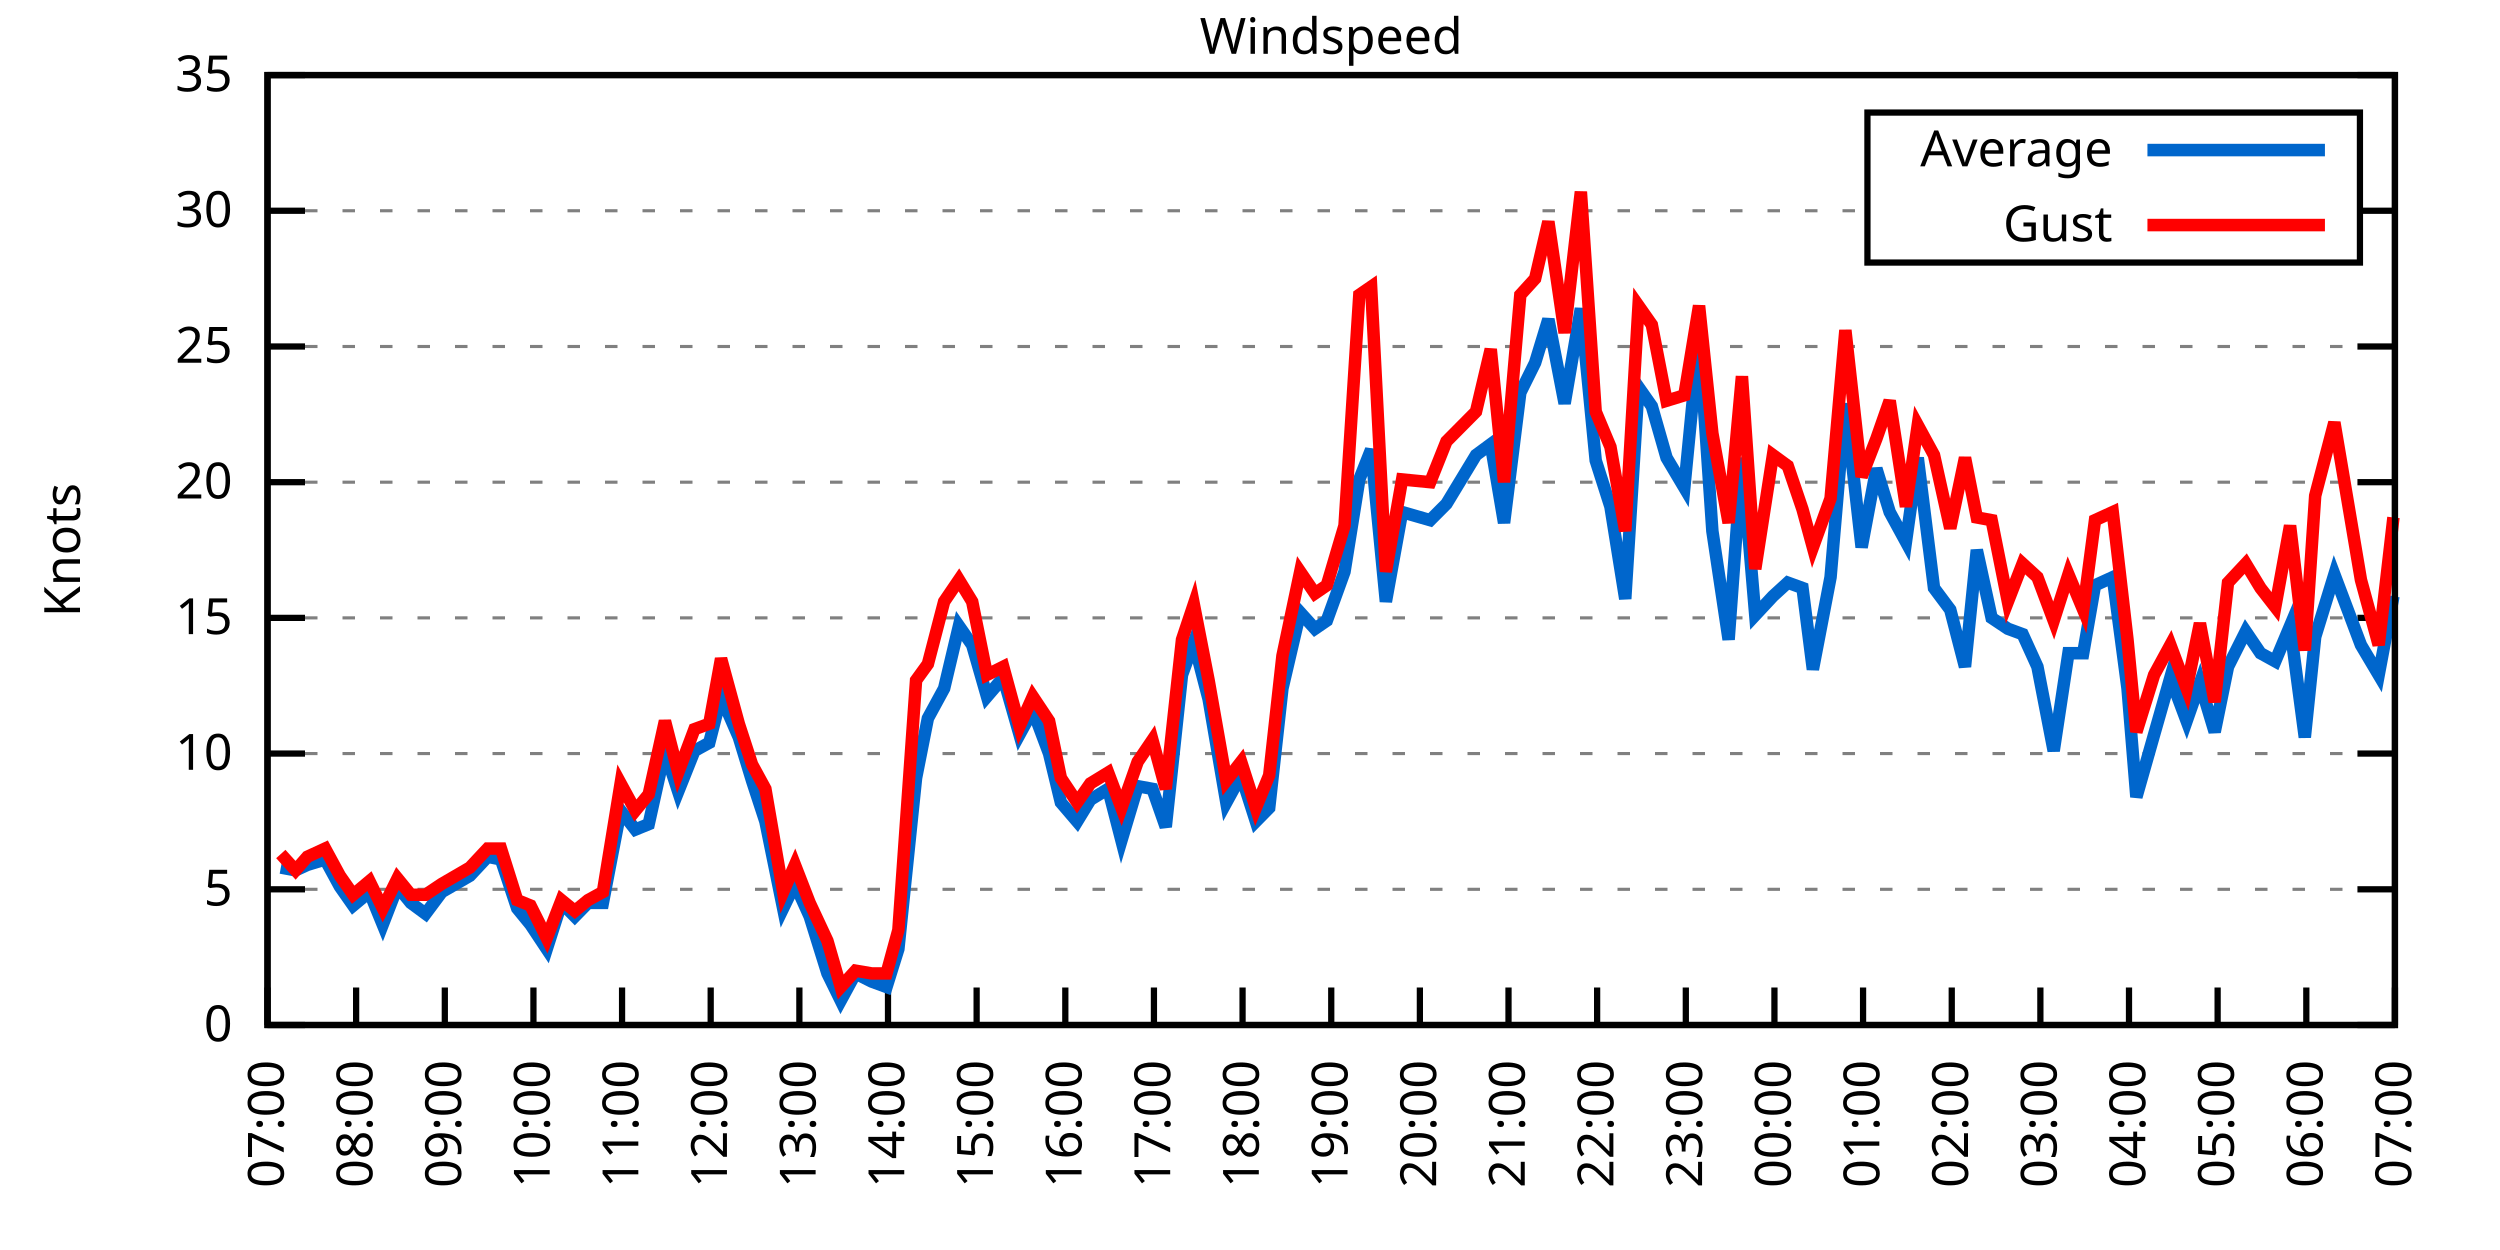
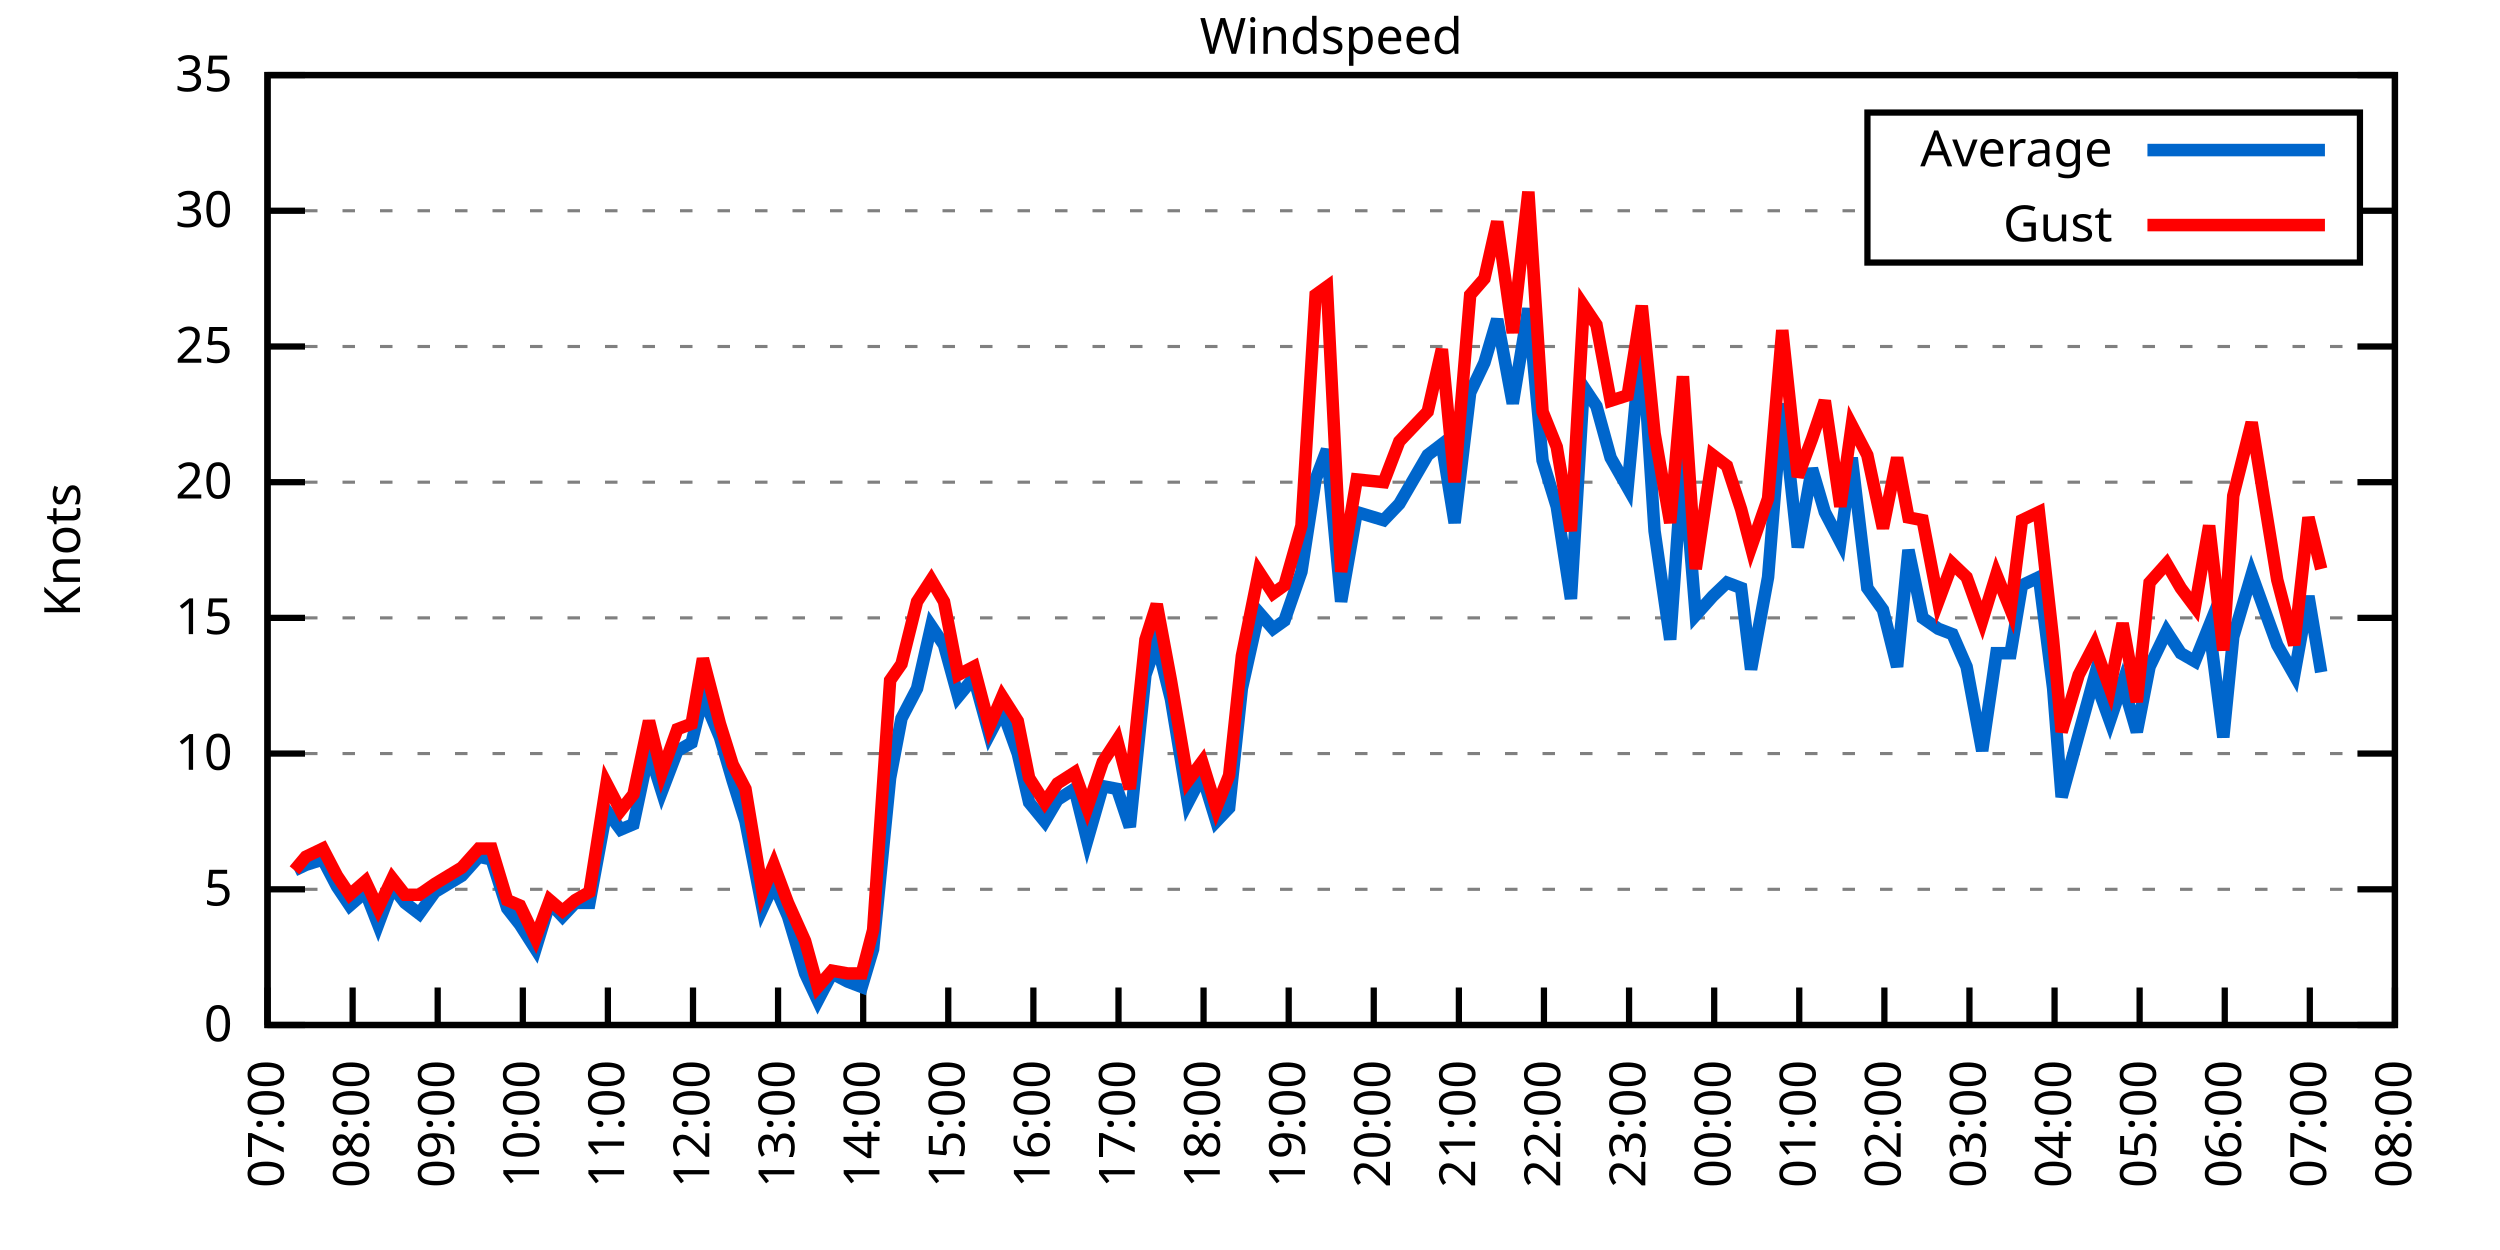
<svg xmlns="http://www.w3.org/2000/svg" xmlns:xlink="http://www.w3.org/1999/xlink" width="400" height="200" viewBox="0 0 400 200">
  <g id="gnuplot_canvas">
    <rect x="0" y="0" width="400" height="200" fill="none" />
    <defs>
      <circle id="gpDot" r="0.5" stroke-width="0.5" stroke="currentColor" />
      <path id="gpPt0" stroke-width="0.333" stroke="currentColor" d="M-1,0 h2 M0,-1 v2" />
      <path id="gpPt1" stroke-width="0.333" stroke="currentColor" d="M-1,-1 L1,1 M1,-1 L-1,1" />
      <path id="gpPt2" stroke-width="0.333" stroke="currentColor" d="M-1,0 L1,0 M0,-1 L0,1 M-1,-1 L1,1 M-1,1 L1,-1" />
      <rect id="gpPt3" stroke-width="0.333" stroke="currentColor" x="-1" y="-1" width="2" height="2" />
      <rect id="gpPt4" stroke-width="0.333" stroke="currentColor" fill="currentColor" x="-1" y="-1" width="2" height="2" />
      <circle id="gpPt5" stroke-width="0.333" stroke="currentColor" cx="0" cy="0" r="1" />
      <use xlink:href="#gpPt5" id="gpPt6" fill="currentColor" stroke="none" />
      <path id="gpPt7" stroke-width="0.333" stroke="currentColor" d="M0,-1.33 L-1.33,0.67 L1.33,0.67 z" />
      <use xlink:href="#gpPt7" id="gpPt8" fill="currentColor" stroke="none" />
      <use xlink:href="#gpPt7" id="gpPt9" stroke="currentColor" transform="rotate(180)" />
      <use xlink:href="#gpPt9" id="gpPt10" fill="currentColor" stroke="none" />
      <use xlink:href="#gpPt3" id="gpPt11" stroke="currentColor" transform="rotate(45)" />
      <use xlink:href="#gpPt11" id="gpPt12" fill="currentColor" stroke="none" />
      <path id="gpPt13" stroke-width="0.333" stroke="currentColor" d="M0,1.330 L1.265,0.411 L0.782,-1.067 L-0.782,-1.076 L-1.265,0.411 z" />
      <use xlink:href="#gpPt13" id="gpPt14" fill="currentColor" stroke="none" />
      <filter id="textbox" filterUnits="objectBoundingBox" x="0" y="0" height="1" width="1">
        <feFlood flood-color="white" flood-opacity="1" result="bgnd" />
        <feComposite in="SourceGraphic" in2="bgnd" operator="atop" />
      </filter>
      <filter id="greybox" filterUnits="objectBoundingBox" x="0" y="0" height="1" width="1">
        <feFlood flood-color="lightgrey" flood-opacity="1" result="grey" />
        <feComposite in="SourceGraphic" in2="grey" operator="atop" />
      </filter>
    </defs>
    <g fill="none" color="white" stroke="currentColor" stroke-width="1.00" stroke-linecap="butt" stroke-linejoin="miter">
</g>
    <g fill="none" color="black" stroke="currentColor" stroke-width="1.00" stroke-linecap="butt" stroke-linejoin="miter">
      <g stroke="none" shape-rendering="crispEdges">
        <polygon fill="rgb(255, 255, 255)" points="42.80,164.00 383.18,164.00 383.18,12.02 42.80,12.02 " />
      </g>
    </g>
    <g fill="none" color="black" stroke="currentColor" stroke-width="1.00" stroke-linecap="butt" stroke-linejoin="miter">
</g>
    <g fill="none" color="black" stroke="black" stroke-width="0.50" stroke-linecap="butt" stroke-linejoin="miter">
</g>
    <g fill="none" color="gray" stroke="currentColor" stroke-width="0.50" stroke-linecap="butt" stroke-linejoin="miter">
      <path stroke="gray" stroke-dasharray="2,4" class="gridline" d="M42.80,164.00 L383.19,164.00  " />
    </g>
    <g fill="none" color="gray" stroke="gray" stroke-width="1.00" stroke-linecap="butt" stroke-linejoin="miter">
</g>
    <g fill="none" color="black" stroke="currentColor" stroke-width="1.00" stroke-linecap="butt" stroke-linejoin="miter">
      <path stroke="black" d="M42.80,164.00 L48.80,164.00 M383.19,164.00 L377.19,164.00  " />
      <g transform="translate(37.20,166.60)" stroke="none" fill="black" font-family="Sans" font-size="8.00" text-anchor="end">
        <text>
          <tspan font-family="Sans"> 0</tspan>
        </text>
      </g>
    </g>
    <g fill="none" color="black" stroke="currentColor" stroke-width="1.00" stroke-linecap="butt" stroke-linejoin="miter">
</g>
    <g fill="none" color="black" stroke="black" stroke-width="0.50" stroke-linecap="butt" stroke-linejoin="miter">
</g>
    <g fill="none" color="gray" stroke="currentColor" stroke-width="0.50" stroke-linecap="butt" stroke-linejoin="miter">
      <path stroke="gray" stroke-dasharray="2,4" class="gridline" d="M42.80,142.29 L383.19,142.29  " />
    </g>
    <g fill="none" color="gray" stroke="gray" stroke-width="1.00" stroke-linecap="butt" stroke-linejoin="miter">
</g>
    <g fill="none" color="black" stroke="currentColor" stroke-width="1.00" stroke-linecap="butt" stroke-linejoin="miter">
      <path stroke="black" d="M42.80,142.29 L48.80,142.29 M383.19,142.29 L377.19,142.29  " />
      <g transform="translate(37.20,144.89)" stroke="none" fill="black" font-family="Sans" font-size="8.00" text-anchor="end">
        <text>
          <tspan font-family="Sans"> 5</tspan>
        </text>
      </g>
    </g>
    <g fill="none" color="black" stroke="currentColor" stroke-width="1.00" stroke-linecap="butt" stroke-linejoin="miter">
</g>
    <g fill="none" color="black" stroke="black" stroke-width="0.50" stroke-linecap="butt" stroke-linejoin="miter">
</g>
    <g fill="none" color="gray" stroke="currentColor" stroke-width="0.50" stroke-linecap="butt" stroke-linejoin="miter">
      <path stroke="gray" stroke-dasharray="2,4" class="gridline" d="M42.80,120.57 L383.19,120.57  " />
    </g>
    <g fill="none" color="gray" stroke="gray" stroke-width="1.00" stroke-linecap="butt" stroke-linejoin="miter">
</g>
    <g fill="none" color="black" stroke="currentColor" stroke-width="1.00" stroke-linecap="butt" stroke-linejoin="miter">
      <path stroke="black" d="M42.80,120.57 L48.80,120.57 M383.19,120.57 L377.19,120.57  " />
      <g transform="translate(37.20,123.17)" stroke="none" fill="black" font-family="Sans" font-size="8.00" text-anchor="end">
        <text>
          <tspan font-family="Sans"> 10</tspan>
        </text>
      </g>
    </g>
    <g fill="none" color="black" stroke="currentColor" stroke-width="1.00" stroke-linecap="butt" stroke-linejoin="miter">
</g>
    <g fill="none" color="black" stroke="black" stroke-width="0.50" stroke-linecap="butt" stroke-linejoin="miter">
</g>
    <g fill="none" color="gray" stroke="currentColor" stroke-width="0.50" stroke-linecap="butt" stroke-linejoin="miter">
      <path stroke="gray" stroke-dasharray="2,4" class="gridline" d="M42.80,98.86 L383.19,98.86  " />
    </g>
    <g fill="none" color="gray" stroke="gray" stroke-width="1.00" stroke-linecap="butt" stroke-linejoin="miter">
</g>
    <g fill="none" color="black" stroke="currentColor" stroke-width="1.00" stroke-linecap="butt" stroke-linejoin="miter">
      <path stroke="black" d="M42.80,98.86 L48.80,98.86 M383.19,98.86 L377.19,98.86  " />
      <g transform="translate(37.20,101.46)" stroke="none" fill="black" font-family="Sans" font-size="8.00" text-anchor="end">
        <text>
          <tspan font-family="Sans"> 15</tspan>
        </text>
      </g>
    </g>
    <g fill="none" color="black" stroke="currentColor" stroke-width="1.00" stroke-linecap="butt" stroke-linejoin="miter">
</g>
    <g fill="none" color="black" stroke="black" stroke-width="0.50" stroke-linecap="butt" stroke-linejoin="miter">
</g>
    <g fill="none" color="gray" stroke="currentColor" stroke-width="0.50" stroke-linecap="butt" stroke-linejoin="miter">
      <path stroke="gray" stroke-dasharray="2,4" class="gridline" d="M42.80,77.15 L383.19,77.15  " />
    </g>
    <g fill="none" color="gray" stroke="gray" stroke-width="1.00" stroke-linecap="butt" stroke-linejoin="miter">
</g>
    <g fill="none" color="black" stroke="currentColor" stroke-width="1.00" stroke-linecap="butt" stroke-linejoin="miter">
      <path stroke="black" d="M42.80,77.15 L48.80,77.15 M383.19,77.15 L377.19,77.15  " />
      <g transform="translate(37.20,79.75)" stroke="none" fill="black" font-family="Sans" font-size="8.00" text-anchor="end">
        <text>
          <tspan font-family="Sans"> 20</tspan>
        </text>
      </g>
    </g>
    <g fill="none" color="black" stroke="currentColor" stroke-width="1.00" stroke-linecap="butt" stroke-linejoin="miter">
</g>
    <g fill="none" color="black" stroke="black" stroke-width="0.50" stroke-linecap="butt" stroke-linejoin="miter">
</g>
    <g fill="none" color="gray" stroke="currentColor" stroke-width="0.50" stroke-linecap="butt" stroke-linejoin="miter">
      <path stroke="gray" stroke-dasharray="2,4" class="gridline" d="M42.80,55.44 L383.19,55.44  " />
    </g>
    <g fill="none" color="gray" stroke="gray" stroke-width="1.00" stroke-linecap="butt" stroke-linejoin="miter">
</g>
    <g fill="none" color="black" stroke="currentColor" stroke-width="1.00" stroke-linecap="butt" stroke-linejoin="miter">
      <path stroke="black" d="M42.80,55.44 L48.80,55.44 M383.19,55.44 L377.19,55.44  " />
      <g transform="translate(37.20,58.04)" stroke="none" fill="black" font-family="Sans" font-size="8.00" text-anchor="end">
        <text>
          <tspan font-family="Sans"> 25</tspan>
        </text>
      </g>
    </g>
    <g fill="none" color="black" stroke="currentColor" stroke-width="1.00" stroke-linecap="butt" stroke-linejoin="miter">
</g>
    <g fill="none" color="black" stroke="black" stroke-width="0.50" stroke-linecap="butt" stroke-linejoin="miter">
</g>
    <g fill="none" color="gray" stroke="currentColor" stroke-width="0.50" stroke-linecap="butt" stroke-linejoin="miter">
      <path stroke="gray" stroke-dasharray="2,4" class="gridline" d="M42.80,33.72 L298.79,33.72 M377.59,33.72 L383.19,33.72  " />
    </g>
    <g fill="none" color="gray" stroke="gray" stroke-width="1.00" stroke-linecap="butt" stroke-linejoin="miter">
</g>
    <g fill="none" color="black" stroke="currentColor" stroke-width="1.00" stroke-linecap="butt" stroke-linejoin="miter">
      <path stroke="black" d="M42.80,33.72 L48.80,33.72 M383.19,33.72 L377.19,33.72  " />
      <g transform="translate(37.20,36.32)" stroke="none" fill="black" font-family="Sans" font-size="8.00" text-anchor="end">
        <text>
          <tspan font-family="Sans"> 30</tspan>
        </text>
      </g>
    </g>
    <g fill="none" color="black" stroke="currentColor" stroke-width="1.00" stroke-linecap="butt" stroke-linejoin="miter">
</g>
    <g fill="none" color="black" stroke="black" stroke-width="0.50" stroke-linecap="butt" stroke-linejoin="miter">
</g>
    <g fill="none" color="gray" stroke="currentColor" stroke-width="0.50" stroke-linecap="butt" stroke-linejoin="miter">
      <path stroke="gray" stroke-dasharray="2,4" class="gridline" d="M42.80,12.01 L383.19,12.01  " />
    </g>
    <g fill="none" color="gray" stroke="gray" stroke-width="1.00" stroke-linecap="butt" stroke-linejoin="miter">
</g>
    <g fill="none" color="black" stroke="currentColor" stroke-width="1.00" stroke-linecap="butt" stroke-linejoin="miter">
      <path stroke="black" d="M42.80,12.01 L48.80,12.01 M383.19,12.01 L377.19,12.01  " />
      <g transform="translate(37.20,14.61)" stroke="none" fill="black" font-family="Sans" font-size="8.00" text-anchor="end">
        <text>
          <tspan font-family="Sans"> 35</tspan>
        </text>
      </g>
    </g>
    <g fill="none" color="black" stroke="currentColor" stroke-width="1.00" stroke-linecap="butt" stroke-linejoin="miter">
      <path stroke="black" d="M42.80,164.00 L42.80,158.00  " />
      <g transform="translate(45.40,169.60) rotate(270.00)" stroke="none" fill="black" font-family="Sans" font-size="8.00" text-anchor="end">
        <text>
          <tspan font-family="Sans">07:00</tspan>
        </text>
      </g>
    </g>
    <g fill="none" color="black" stroke="currentColor" stroke-width="1.00" stroke-linecap="butt" stroke-linejoin="miter">
-       <path stroke="black" d="M56.98,164.00 L56.98,158.00  " />
-       <g transform="translate(59.58,169.60) rotate(270.00)" stroke="none" fill="black" font-family="Sans" font-size="8.00" text-anchor="end">
+       <path stroke="black" d="M56.42,164.00 L56.42,158.00  " />
+       <g transform="translate(59.02,169.60) rotate(270.00)" stroke="none" fill="black" font-family="Sans" font-size="8.00" text-anchor="end">
        <text>
          <tspan font-family="Sans">08:00</tspan>
        </text>
      </g>
    </g>
    <g fill="none" color="black" stroke="currentColor" stroke-width="1.00" stroke-linecap="butt" stroke-linejoin="miter">
-       <path stroke="black" d="M71.17,164.00 L71.17,158.00  " />
-       <g transform="translate(73.77,169.60) rotate(270.00)" stroke="none" fill="black" font-family="Sans" font-size="8.00" text-anchor="end">
+       <path stroke="black" d="M70.03,164.00 L70.03,158.00  " />
+       <g transform="translate(72.63,169.60) rotate(270.00)" stroke="none" fill="black" font-family="Sans" font-size="8.00" text-anchor="end">
        <text>
          <tspan font-family="Sans">09:00</tspan>
        </text>
      </g>
    </g>
    <g fill="none" color="black" stroke="currentColor" stroke-width="1.00" stroke-linecap="butt" stroke-linejoin="miter">
-       <path stroke="black" d="M85.35,164.00 L85.35,158.00  " />
-       <g transform="translate(87.95,169.60) rotate(270.00)" stroke="none" fill="black" font-family="Sans" font-size="8.00" text-anchor="end">
+       <path stroke="black" d="M83.65,164.00 L83.65,158.00  " />
+       <g transform="translate(86.25,169.60) rotate(270.00)" stroke="none" fill="black" font-family="Sans" font-size="8.00" text-anchor="end">
        <text>
          <tspan font-family="Sans">10:00</tspan>
        </text>
      </g>
    </g>
    <g fill="none" color="black" stroke="currentColor" stroke-width="1.00" stroke-linecap="butt" stroke-linejoin="miter">
-       <path stroke="black" d="M99.53,164.00 L99.53,158.00  " />
-       <g transform="translate(102.13,169.60) rotate(270.00)" stroke="none" fill="black" font-family="Sans" font-size="8.00" text-anchor="end">
+       <path stroke="black" d="M97.26,164.00 L97.26,158.00  " />
+       <g transform="translate(99.86,169.60) rotate(270.00)" stroke="none" fill="black" font-family="Sans" font-size="8.00" text-anchor="end">
        <text>
          <tspan font-family="Sans">11:00</tspan>
        </text>
      </g>
    </g>
    <g fill="none" color="black" stroke="currentColor" stroke-width="1.00" stroke-linecap="butt" stroke-linejoin="miter">
-       <path stroke="black" d="M113.71,164.00 L113.71,158.00  " />
-       <g transform="translate(116.31,169.60) rotate(270.00)" stroke="none" fill="black" font-family="Sans" font-size="8.00" text-anchor="end">
+       <path stroke="black" d="M110.88,164.00 L110.88,158.00  " />
+       <g transform="translate(113.48,169.60) rotate(270.00)" stroke="none" fill="black" font-family="Sans" font-size="8.00" text-anchor="end">
        <text>
          <tspan font-family="Sans">12:00</tspan>
        </text>
      </g>
    </g>
    <g fill="none" color="black" stroke="currentColor" stroke-width="1.00" stroke-linecap="butt" stroke-linejoin="miter">
-       <path stroke="black" d="M127.90,164.00 L127.90,158.00  " />
-       <g transform="translate(130.50,169.60) rotate(270.00)" stroke="none" fill="black" font-family="Sans" font-size="8.00" text-anchor="end">
+       <path stroke="black" d="M124.49,164.00 L124.49,158.00  " />
+       <g transform="translate(127.09,169.60) rotate(270.00)" stroke="none" fill="black" font-family="Sans" font-size="8.00" text-anchor="end">
        <text>
          <tspan font-family="Sans">13:00</tspan>
        </text>
      </g>
    </g>
    <g fill="none" color="black" stroke="currentColor" stroke-width="1.00" stroke-linecap="butt" stroke-linejoin="miter">
-       <path stroke="black" d="M142.08,164.00 L142.08,158.00  " />
-       <g transform="translate(144.68,169.60) rotate(270.00)" stroke="none" fill="black" font-family="Sans" font-size="8.00" text-anchor="end">
+       <path stroke="black" d="M138.11,164.00 L138.11,158.00  " />
+       <g transform="translate(140.71,169.60) rotate(270.00)" stroke="none" fill="black" font-family="Sans" font-size="8.00" text-anchor="end">
        <text>
          <tspan font-family="Sans">14:00</tspan>
        </text>
      </g>
    </g>
    <g fill="none" color="black" stroke="currentColor" stroke-width="1.00" stroke-linecap="butt" stroke-linejoin="miter">
-       <path stroke="black" d="M156.26,164.00 L156.26,158.00  " />
-       <g transform="translate(158.86,169.60) rotate(270.00)" stroke="none" fill="black" font-family="Sans" font-size="8.00" text-anchor="end">
+       <path stroke="black" d="M151.72,164.00 L151.72,158.00  " />
+       <g transform="translate(154.32,169.60) rotate(270.00)" stroke="none" fill="black" font-family="Sans" font-size="8.00" text-anchor="end">
        <text>
          <tspan font-family="Sans">15:00</tspan>
        </text>
      </g>
    </g>
    <g fill="none" color="black" stroke="currentColor" stroke-width="1.00" stroke-linecap="butt" stroke-linejoin="miter">
-       <path stroke="black" d="M170.45,164.00 L170.45,158.00  " />
-       <g transform="translate(173.05,169.60) rotate(270.00)" stroke="none" fill="black" font-family="Sans" font-size="8.00" text-anchor="end">
+       <path stroke="black" d="M165.34,164.00 L165.34,158.00  " />
+       <g transform="translate(167.94,169.60) rotate(270.00)" stroke="none" fill="black" font-family="Sans" font-size="8.00" text-anchor="end">
        <text>
          <tspan font-family="Sans">16:00</tspan>
        </text>
      </g>
    </g>
    <g fill="none" color="black" stroke="currentColor" stroke-width="1.00" stroke-linecap="butt" stroke-linejoin="miter">
-       <path stroke="black" d="M184.63,164.00 L184.63,158.00  " />
-       <g transform="translate(187.23,169.60) rotate(270.00)" stroke="none" fill="black" font-family="Sans" font-size="8.00" text-anchor="end">
+       <path stroke="black" d="M178.96,164.00 L178.96,158.00  " />
+       <g transform="translate(181.56,169.60) rotate(270.00)" stroke="none" fill="black" font-family="Sans" font-size="8.00" text-anchor="end">
        <text>
          <tspan font-family="Sans">17:00</tspan>
        </text>
      </g>
    </g>
    <g fill="none" color="black" stroke="currentColor" stroke-width="1.00" stroke-linecap="butt" stroke-linejoin="miter">
-       <path stroke="black" d="M198.81,164.00 L198.81,158.00  " />
-       <g transform="translate(201.41,169.60) rotate(270.00)" stroke="none" fill="black" font-family="Sans" font-size="8.00" text-anchor="end">
+       <path stroke="black" d="M192.57,164.00 L192.57,158.00  " />
+       <g transform="translate(195.17,169.60) rotate(270.00)" stroke="none" fill="black" font-family="Sans" font-size="8.00" text-anchor="end">
        <text>
          <tspan font-family="Sans">18:00</tspan>
        </text>
      </g>
    </g>
    <g fill="none" color="black" stroke="currentColor" stroke-width="1.00" stroke-linecap="butt" stroke-linejoin="miter">
-       <path stroke="black" d="M213.00,164.00 L213.00,158.00  " />
-       <g transform="translate(215.60,169.60) rotate(270.00)" stroke="none" fill="black" font-family="Sans" font-size="8.00" text-anchor="end">
+       <path stroke="black" d="M206.19,164.00 L206.19,158.00  " />
+       <g transform="translate(208.79,169.60) rotate(270.00)" stroke="none" fill="black" font-family="Sans" font-size="8.00" text-anchor="end">
        <text>
          <tspan font-family="Sans">19:00</tspan>
        </text>
      </g>
    </g>
    <g fill="none" color="black" stroke="currentColor" stroke-width="1.00" stroke-linecap="butt" stroke-linejoin="miter">
-       <path stroke="black" d="M227.18,164.00 L227.18,158.00  " />
-       <g transform="translate(229.78,169.60) rotate(270.00)" stroke="none" fill="black" font-family="Sans" font-size="8.00" text-anchor="end">
+       <path stroke="black" d="M219.80,164.00 L219.80,158.00  " />
+       <g transform="translate(222.40,169.60) rotate(270.00)" stroke="none" fill="black" font-family="Sans" font-size="8.00" text-anchor="end">
        <text>
          <tspan font-family="Sans">20:00</tspan>
        </text>
      </g>
    </g>
    <g fill="none" color="black" stroke="currentColor" stroke-width="1.00" stroke-linecap="butt" stroke-linejoin="miter">
-       <path stroke="black" d="M241.36,164.00 L241.36,158.00  " />
-       <g transform="translate(243.96,169.60) rotate(270.00)" stroke="none" fill="black" font-family="Sans" font-size="8.00" text-anchor="end">
+       <path stroke="black" d="M233.42,164.00 L233.42,158.00  " />
+       <g transform="translate(236.02,169.60) rotate(270.00)" stroke="none" fill="black" font-family="Sans" font-size="8.00" text-anchor="end">
        <text>
          <tspan font-family="Sans">21:00</tspan>
        </text>
      </g>
    </g>
    <g fill="none" color="black" stroke="currentColor" stroke-width="1.00" stroke-linecap="butt" stroke-linejoin="miter">
-       <path stroke="black" d="M255.54,164.00 L255.54,158.00  " />
-       <g transform="translate(258.14,169.60) rotate(270.00)" stroke="none" fill="black" font-family="Sans" font-size="8.00" text-anchor="end">
+       <path stroke="black" d="M247.03,164.00 L247.03,158.00  " />
+       <g transform="translate(249.63,169.60) rotate(270.00)" stroke="none" fill="black" font-family="Sans" font-size="8.00" text-anchor="end">
        <text>
          <tspan font-family="Sans">22:00</tspan>
        </text>
      </g>
    </g>
    <g fill="none" color="black" stroke="currentColor" stroke-width="1.00" stroke-linecap="butt" stroke-linejoin="miter">
-       <path stroke="black" d="M269.73,164.00 L269.73,158.00  " />
-       <g transform="translate(272.33,169.60) rotate(270.00)" stroke="none" fill="black" font-family="Sans" font-size="8.00" text-anchor="end">
+       <path stroke="black" d="M260.65,164.00 L260.65,158.00  " />
+       <g transform="translate(263.25,169.60) rotate(270.00)" stroke="none" fill="black" font-family="Sans" font-size="8.00" text-anchor="end">
        <text>
          <tspan font-family="Sans">23:00</tspan>
        </text>
      </g>
    </g>
    <g fill="none" color="black" stroke="currentColor" stroke-width="1.00" stroke-linecap="butt" stroke-linejoin="miter">
-       <path stroke="black" d="M283.91,164.00 L283.91,158.00  " />
-       <g transform="translate(286.51,169.60) rotate(270.00)" stroke="none" fill="black" font-family="Sans" font-size="8.00" text-anchor="end">
+       <path stroke="black" d="M274.27,164.00 L274.27,158.00  " />
+       <g transform="translate(276.87,169.60) rotate(270.00)" stroke="none" fill="black" font-family="Sans" font-size="8.00" text-anchor="end">
        <text>
          <tspan font-family="Sans">00:00</tspan>
        </text>
      </g>
    </g>
    <g fill="none" color="black" stroke="currentColor" stroke-width="1.00" stroke-linecap="butt" stroke-linejoin="miter">
-       <path stroke="black" d="M298.09,164.00 L298.09,158.00  " />
-       <g transform="translate(300.69,169.60) rotate(270.00)" stroke="none" fill="black" font-family="Sans" font-size="8.00" text-anchor="end">
+       <path stroke="black" d="M287.88,164.00 L287.88,158.00  " />
+       <g transform="translate(290.48,169.60) rotate(270.00)" stroke="none" fill="black" font-family="Sans" font-size="8.00" text-anchor="end">
        <text>
          <tspan font-family="Sans">01:00</tspan>
        </text>
      </g>
    </g>
    <g fill="none" color="black" stroke="currentColor" stroke-width="1.00" stroke-linecap="butt" stroke-linejoin="miter">
-       <path stroke="black" d="M312.28,164.00 L312.28,158.00  " />
-       <g transform="translate(314.88,169.60) rotate(270.00)" stroke="none" fill="black" font-family="Sans" font-size="8.00" text-anchor="end">
+       <path stroke="black" d="M301.50,164.00 L301.50,158.00  " />
+       <g transform="translate(304.10,169.60) rotate(270.00)" stroke="none" fill="black" font-family="Sans" font-size="8.00" text-anchor="end">
        <text>
          <tspan font-family="Sans">02:00</tspan>
        </text>
      </g>
    </g>
    <g fill="none" color="black" stroke="currentColor" stroke-width="1.00" stroke-linecap="butt" stroke-linejoin="miter">
-       <path stroke="black" d="M326.46,164.00 L326.46,158.00  " />
-       <g transform="translate(329.06,169.60) rotate(270.00)" stroke="none" fill="black" font-family="Sans" font-size="8.00" text-anchor="end">
+       <path stroke="black" d="M315.11,164.00 L315.11,158.00  " />
+       <g transform="translate(317.71,169.60) rotate(270.00)" stroke="none" fill="black" font-family="Sans" font-size="8.00" text-anchor="end">
        <text>
          <tspan font-family="Sans">03:00</tspan>
        </text>
      </g>
    </g>
    <g fill="none" color="black" stroke="currentColor" stroke-width="1.00" stroke-linecap="butt" stroke-linejoin="miter">
-       <path stroke="black" d="M340.64,164.00 L340.64,158.00  " />
-       <g transform="translate(343.24,169.60) rotate(270.00)" stroke="none" fill="black" font-family="Sans" font-size="8.00" text-anchor="end">
+       <path stroke="black" d="M328.73,164.00 L328.73,158.00  " />
+       <g transform="translate(331.33,169.60) rotate(270.00)" stroke="none" fill="black" font-family="Sans" font-size="8.00" text-anchor="end">
        <text>
          <tspan font-family="Sans">04:00</tspan>
        </text>
      </g>
    </g>
    <g fill="none" color="black" stroke="currentColor" stroke-width="1.00" stroke-linecap="butt" stroke-linejoin="miter">
-       <path stroke="black" d="M354.82,164.00 L354.82,158.00  " />
-       <g transform="translate(357.42,169.60) rotate(270.00)" stroke="none" fill="black" font-family="Sans" font-size="8.00" text-anchor="end">
+       <path stroke="black" d="M342.34,164.00 L342.34,158.00  " />
+       <g transform="translate(344.94,169.60) rotate(270.00)" stroke="none" fill="black" font-family="Sans" font-size="8.00" text-anchor="end">
        <text>
          <tspan font-family="Sans">05:00</tspan>
        </text>
      </g>
    </g>
    <g fill="none" color="black" stroke="currentColor" stroke-width="1.00" stroke-linecap="butt" stroke-linejoin="miter">
-       <path stroke="black" d="M369.01,164.00 L369.01,158.00  " />
-       <g transform="translate(371.61,169.60) rotate(270.00)" stroke="none" fill="black" font-family="Sans" font-size="8.00" text-anchor="end">
+       <path stroke="black" d="M355.96,164.00 L355.96,158.00  " />
+       <g transform="translate(358.56,169.60) rotate(270.00)" stroke="none" fill="black" font-family="Sans" font-size="8.00" text-anchor="end">
        <text>
          <tspan font-family="Sans">06:00</tspan>
+         </text>
+       </g>
+     </g>
+     <g fill="none" color="black" stroke="currentColor" stroke-width="1.00" stroke-linecap="butt" stroke-linejoin="miter">
+       <path stroke="black" d="M369.57,164.00 L369.57,158.00  " />
+       <g transform="translate(372.17,169.60) rotate(270.00)" stroke="none" fill="black" font-family="Sans" font-size="8.00" text-anchor="end">
+         <text>
+           <tspan font-family="Sans">07:00</tspan>
        </text>
      </g>
    </g>
    <g fill="none" color="black" stroke="currentColor" stroke-width="1.00" stroke-linecap="butt" stroke-linejoin="miter">
      <path stroke="black" d="M383.19,164.00 L383.19,158.00  " />
      <g transform="translate(385.79,169.60) rotate(270.00)" stroke="none" fill="black" font-family="Sans" font-size="8.00" text-anchor="end">
        <text>
-           <tspan font-family="Sans">07:00</tspan>
+           <tspan font-family="Sans">08:00</tspan>
        </text>
      </g>
    </g>
    <g fill="none" color="black" stroke="currentColor" stroke-width="1.00" stroke-linecap="butt" stroke-linejoin="miter">
</g>
    <g fill="none" color="black" stroke="currentColor" stroke-width="1.00" stroke-linecap="butt" stroke-linejoin="miter">
      <path stroke="black" d="M42.80,12.01 L42.80,164.00 L383.19,164.00 L383.19,12.01 L42.80,12.01 Z  " />
    </g>
    <g fill="none" color="black" stroke="currentColor" stroke-width="1.00" stroke-linecap="butt" stroke-linejoin="miter">
</g>
    <g fill="none" color="black" stroke="currentColor" stroke-width="1.00" stroke-linecap="butt" stroke-linejoin="miter">
      <path stroke="black" d="M298.79,42.01 L298.79,18.01 L377.59,18.01 L377.59,42.01 L298.79,42.01 Z  " />
    </g>
    <g id="Windspeed_plot_1">
      <g fill="none" color="white" stroke="black" stroke-width="2.00" stroke-linecap="butt" stroke-linejoin="miter">
</g>
      <g fill="none" color="black" stroke="currentColor" stroke-width="2.00" stroke-linecap="butt" stroke-linejoin="miter">
        <g transform="translate(337.99,26.61)" stroke="none" fill="black" font-family="Sans" font-size="8.00" text-anchor="end">
          <text>
            <tspan font-family="Sans">Average</tspan>
          </text>
        </g>
      </g>
      <g fill="none" color="black" stroke="currentColor" stroke-width="2.00" stroke-linecap="butt" stroke-linejoin="miter">
-         <path stroke="rgb(  0, 102, 204)" d="M343.59,24.01 L371.99,24.01 M44.93,138.81 L47.29,139.25 L49.18,138.38 L52.02,137.51 L54.38,141.85 L56.51,144.89   L59.11,142.72 L61.24,147.93 L63.60,141.85 L65.73,144.46 L68.09,146.20 L70.69,142.72 L75.18,140.12 L78.02,137.08   L80.15,137.51 L82.75,145.33 L84.88,147.93 L87.48,151.84 L89.84,144.46 L91.97,146.63 L94.09,144.46 L96.46,144.46   L99.30,129.69 L101.66,132.73 L103.79,131.86 L106.39,120.14 L108.51,126.65 L111.11,120.14 L113.48,118.84 L115.37,111.45   L118.21,117.97 L120.33,124.92 L122.46,131.43 L125.30,145.33 L127.19,141.42 L129.55,146.63 L132.39,155.75 L134.52,160.09   L136.88,155.75 L139.48,157.05 L141.84,157.92 L143.74,151.84 L146.57,124.48 L148.46,114.93 L151.06,110.15 L153.43,100.16   L155.55,103.20 L157.92,111.45 L160.52,108.42 L163.12,117.53 L165.25,113.63 L167.85,120.57 L169.74,128.39 L172.34,131.43   L174.46,127.96 L177.30,126.22 L179.43,134.47 L182.03,125.79 L184.39,126.22 L186.52,132.30 L189.12,107.98 L191.01,102.77   L193.38,111.89 L196.21,128.39 L198.58,124.05 L200.94,131.43 L203.07,129.26 L205.19,110.15 L208.03,97.99 L210.39,100.60   L212.29,99.30 L215.12,91.48 L217.49,76.71 L219.38,71.94 L221.74,96.26 L224.34,81.93 L228.83,83.23 L231.43,80.62   L236.16,72.81 L238.52,71.07 L240.65,83.66 L243.25,62.82 L245.62,58.04 L247.74,51.09 L250.34,64.56 L252.94,49.36   L255.31,73.67 L257.67,81.06 L260.04,95.82 L262.16,61.95 L264.29,64.99 L266.65,73.24 L269.49,78.02 L271.85,53.70   L273.98,84.97 L276.58,102.34 L278.71,73.24 L280.84,98.43 L283.67,95.39 L286.04,93.22 L288.40,94.08 L290.06,107.11   L292.89,92.35 L295.26,64.56 L297.86,87.57 L300.22,74.98 L302.35,81.93 L304.95,86.70 L306.84,73.24 L309.44,94.08   L312.04,97.56 L314.40,106.68 L316.29,88.00 L318.66,98.86 L321.26,100.60 L323.62,101.47 L325.99,106.68 L328.59,120.14   L330.95,104.51 L333.31,104.51 L335.20,93.65 L338.04,92.35 L340.40,110.15 L341.82,127.52 L344.66,117.53 L347.26,108.42   L349.86,115.36 L351.99,109.28 L354.35,117.10 L356.48,106.68 L359.32,101.03 L361.68,104.51 L364.04,105.81 L366.41,100.16   L368.77,117.97 L370.43,101.90 L373.50,91.91 L375.63,97.56 L377.75,103.20 L380.59,107.98 L382.95,95.39  " />
+         <path stroke="rgb(  0, 102, 204)" d="M343.59,24.01 L371.99,24.01 M47.11,139.25 L48.93,138.38 L51.65,137.51 L53.92,141.85 L55.96,144.89 L58.46,142.72   L60.50,147.93 L62.77,141.85 L64.81,144.46 L67.08,146.20 L69.58,142.72 L73.89,140.12 L76.61,137.08 L78.65,137.51   L81.15,145.33 L83.19,147.93 L85.69,151.84 L87.96,144.46 L90.00,146.63 L92.04,144.46 L94.31,144.46 L97.04,129.69   L99.30,132.73 L101.35,131.86 L103.84,120.14 L105.89,126.65 L108.38,120.14 L110.65,118.84 L112.47,111.45 L115.19,117.97   L117.23,124.92 L119.27,131.43 L122.00,145.33 L123.81,141.42 L126.08,146.63 L128.81,155.75 L130.85,160.09 L133.12,155.75   L135.61,157.05 L137.88,157.92 L139.70,151.84 L142.42,124.48 L144.24,114.93 L146.73,110.15 L149.00,100.16 L151.04,103.20   L153.31,111.45 L155.81,108.42 L158.31,117.53 L160.35,113.63 L162.84,120.57 L164.66,128.39 L167.16,131.43 L169.20,127.96   L171.92,126.22 L173.96,134.47 L176.46,125.79 L178.73,126.22 L180.77,132.30 L183.27,107.98 L185.08,102.77 L187.35,111.89   L190.08,128.39 L192.34,124.05 L194.61,131.43 L196.66,129.26 L198.70,110.15 L201.42,97.99 L203.69,100.60 L205.51,99.30   L208.23,91.48 L210.50,76.71 L212.31,71.94 L214.58,96.26 L217.08,81.93 L221.39,83.23 L223.89,80.62 L228.43,72.81   L230.70,71.07 L232.74,83.66 L235.23,62.82 L237.50,58.04 L239.55,51.09 L242.04,64.56 L244.54,49.36 L246.81,73.67   L249.08,81.06 L251.35,95.82 L253.39,61.95 L255.43,64.99 L257.70,73.24 L260.42,78.02 L262.69,53.70 L264.73,84.97   L267.23,102.34 L269.27,73.24 L271.32,98.43 L274.04,95.39 L276.31,93.22 L278.58,94.08 L280.17,107.11 L282.89,92.35   L285.16,64.56 L287.65,87.57 L289.92,74.98 L291.97,81.93 L294.46,86.70 L296.28,73.24 L298.77,94.08 L301.27,97.56   L303.54,106.68 L305.35,88.00 L307.62,98.86 L310.12,100.60 L312.39,101.47 L314.66,106.68 L317.15,120.14 L319.42,104.51   L321.69,104.51 L323.51,93.65 L326.23,92.35 L328.50,110.15 L329.86,127.52 L332.59,117.53 L335.08,108.42 L337.58,115.36   L339.62,109.28 L341.89,117.10 L343.93,106.68 L346.65,101.03 L348.92,104.51 L351.19,105.81 L353.46,100.16 L355.73,117.97   L357.32,101.90 L360.27,91.91 L362.31,97.56 L364.36,103.20 L367.08,107.98 L369.35,95.39 L371.39,107.55  " />
      </g>
    </g>
    <g id="Windspeed_plot_2">
      <g fill="none" color="black" stroke="currentColor" stroke-width="2.00" stroke-linecap="butt" stroke-linejoin="miter">
        <g transform="translate(337.99,38.61)" stroke="none" fill="black" font-family="Sans" font-size="8.00" text-anchor="end">
          <text>
            <tspan font-family="Sans">Gust</tspan>
          </text>
        </g>
      </g>
      <g fill="none" color="black" stroke="currentColor" stroke-width="2.00" stroke-linecap="butt" stroke-linejoin="miter">
-         <path stroke="rgb(255,   0,   0)" d="M343.59,36.01 L371.99,36.01 M44.93,136.64 L47.29,139.25 L49.18,137.08 L52.02,135.77 L54.38,140.12 L56.51,143.16   L59.11,140.98 L61.24,145.33 L63.60,140.55 L65.73,143.16 L68.09,143.16 L70.69,141.42 L75.18,138.81 L78.02,135.77   L80.15,135.77 L82.75,144.02 L84.88,144.89 L87.48,150.10 L89.84,144.02 L91.97,145.76 L94.09,144.02 L96.46,142.72   L99.30,125.35 L101.66,129.69 L103.79,127.09 L106.39,115.36 L108.51,123.61 L111.11,116.67 L113.48,115.80 L115.37,105.38   L118.21,115.80 L120.33,122.31 L122.46,126.22 L125.30,142.72 L127.19,138.38 L129.55,144.46 L132.39,150.54 L134.52,157.92   L136.88,155.31 L139.48,155.75 L141.84,155.75 L143.74,148.80 L146.57,108.85 L148.46,106.24 L151.06,96.26 L153.43,92.78   L155.55,96.26 L157.92,107.98 L160.52,106.68 L163.12,116.23 L165.25,111.45 L167.85,115.36 L169.74,124.48 L172.34,128.39   L174.46,125.35 L177.30,123.61 L179.43,129.26 L182.03,121.88 L184.39,118.40 L186.52,126.22 L189.12,102.34 L191.01,96.69   L193.38,108.85 L196.21,124.92 L198.58,121.88 L200.94,129.26 L203.07,124.05 L205.19,104.94 L208.03,91.48 L210.39,94.95   L212.29,93.65 L215.12,84.10 L217.49,47.18 L219.38,45.88 L221.74,91.48 L224.34,76.71 L228.83,77.15 L231.43,70.63   L236.16,65.86 L238.52,55.87 L240.65,77.15 L243.25,47.18 L245.62,44.58 L247.74,35.46 L250.34,53.26 L252.94,30.68   L255.31,65.86 L257.67,71.50 L260.04,84.97 L262.16,48.92 L264.29,51.96 L266.65,64.12 L269.49,63.25 L271.85,48.92   L273.98,69.33 L276.58,83.66 L278.71,60.21 L280.84,91.04 L283.67,72.81 L286.04,74.54 L288.40,81.49 L290.06,87.57   L292.89,79.75 L295.26,52.83 L297.86,76.28 L300.22,70.20 L302.35,64.12 L304.95,81.06 L306.84,68.03 L309.44,72.81   L312.04,84.53 L314.40,73.24 L316.29,82.79 L318.66,83.23 L321.26,96.26 L323.62,90.18 L325.99,92.35 L328.59,99.30   L330.95,91.91 L333.31,97.56 L335.20,83.23 L338.04,81.93 L340.40,102.34 L341.82,117.10 L344.66,107.98 L347.26,103.20   L349.86,110.15 L351.99,99.73 L354.35,112.32 L356.48,93.22 L359.32,90.18 L361.68,94.08 L364.04,97.12 L366.41,84.10   L368.77,104.07 L370.43,79.32 L373.50,67.59 L375.63,80.19 L377.75,92.78 L380.59,103.20 L382.95,82.79  " />
+         <path stroke="rgb(255,   0,   0)" d="M343.59,36.01 L371.99,36.01 M47.11,139.25 L48.93,137.08 L51.65,135.77 L53.92,140.12 L55.96,143.16 L58.46,140.98   L60.50,145.33 L62.77,140.55 L64.81,143.16 L67.08,143.16 L69.58,141.42 L73.89,138.81 L76.61,135.77 L78.65,135.77   L81.15,144.02 L83.19,144.89 L85.69,150.10 L87.96,144.02 L90.00,145.76 L92.04,144.02 L94.31,142.72 L97.04,125.35   L99.30,129.69 L101.35,127.09 L103.84,115.36 L105.89,123.61 L108.38,116.67 L110.65,115.80 L112.47,105.38 L115.19,115.80   L117.23,122.31 L119.27,126.22 L122.00,142.72 L123.81,138.38 L126.08,144.46 L128.81,150.54 L130.85,157.92 L133.12,155.31   L135.61,155.75 L137.88,155.75 L139.70,148.80 L142.42,108.85 L144.24,106.24 L146.73,96.26 L149.00,92.78 L151.04,96.26   L153.31,107.98 L155.81,106.68 L158.31,116.23 L160.35,111.45 L162.84,115.36 L164.66,124.48 L167.16,128.39 L169.20,125.35   L171.92,123.61 L173.96,129.26 L176.46,121.88 L178.73,118.40 L180.77,126.22 L183.27,102.34 L185.08,96.69 L187.35,108.85   L190.08,124.92 L192.34,121.88 L194.61,129.26 L196.66,124.05 L198.70,104.94 L201.42,91.48 L203.69,94.95 L205.51,93.65   L208.23,84.10 L210.50,47.18 L212.31,45.88 L214.58,91.48 L217.08,76.71 L221.39,77.15 L223.89,70.63 L228.43,65.86   L230.70,55.87 L232.74,77.15 L235.23,47.18 L237.50,44.58 L239.55,35.46 L242.04,53.26 L244.54,30.68 L246.81,65.86   L249.08,71.50 L251.35,84.97 L253.39,48.92 L255.43,51.96 L257.70,64.12 L260.42,63.25 L262.69,48.92 L264.73,69.33   L267.23,83.66 L269.27,60.21 L271.32,91.04 L274.04,72.81 L276.31,74.54 L278.58,81.49 L280.17,87.57 L282.89,79.75   L285.16,52.83 L287.65,76.28 L289.92,70.20 L291.97,64.12 L294.46,81.06 L296.28,68.03 L298.77,72.81 L301.27,84.53   L303.54,73.24 L305.35,82.79 L307.62,83.23 L310.12,96.26 L312.39,90.18 L314.66,92.35 L317.15,99.30 L319.42,91.91   L321.69,97.56 L323.51,83.23 L326.23,81.93 L328.50,102.34 L329.86,117.10 L332.59,107.98 L335.08,103.20 L337.58,110.15   L339.62,99.73 L341.89,112.32 L343.93,93.22 L346.65,90.18 L348.92,94.08 L351.19,97.12 L353.46,84.10 L355.73,104.07   L357.32,79.32 L360.27,67.59 L362.31,80.19 L364.36,92.78 L367.08,103.20 L369.35,82.79 L371.39,91.04  " />
      </g>
    </g>
    <g fill="none" color="black" stroke="currentColor" stroke-width="2.00" stroke-linecap="butt" stroke-linejoin="miter">
</g>
    <g fill="none" color="black" stroke="black" stroke-width="1.00" stroke-linecap="butt" stroke-linejoin="miter">
</g>
    <g fill="none" color="black" stroke="currentColor" stroke-width="1.00" stroke-linecap="butt" stroke-linejoin="miter">
      <path stroke="black" d="M42.80,12.01 L42.80,164.00 L383.19,164.00 L383.19,12.01 L42.80,12.01 Z  " />
      <g transform="translate(12.80,88.01) rotate(270.00)" stroke="none" fill="black" font-family="Sans" font-size="8.00" text-anchor="middle">
        <text>
          <tspan font-family="Sans">Knots</tspan>
        </text>
      </g>
    </g>
    <g fill="none" color="black" stroke="currentColor" stroke-width="1.00" stroke-linecap="butt" stroke-linejoin="miter">
</g>
    <g fill="none" color="black" stroke="currentColor" stroke-width="1.00" stroke-linecap="butt" stroke-linejoin="miter">
      <g transform="translate(212.99,8.61)" stroke="none" fill="black" font-family="Sans" font-size="8.00" text-anchor="middle">
        <text>
          <tspan font-family="Sans">Windspeed</tspan>
        </text>
      </g>
    </g>
    <g fill="none" color="black" stroke="currentColor" stroke-width="1.00" stroke-linecap="butt" stroke-linejoin="miter">
</g>
  </g>
</svg>
